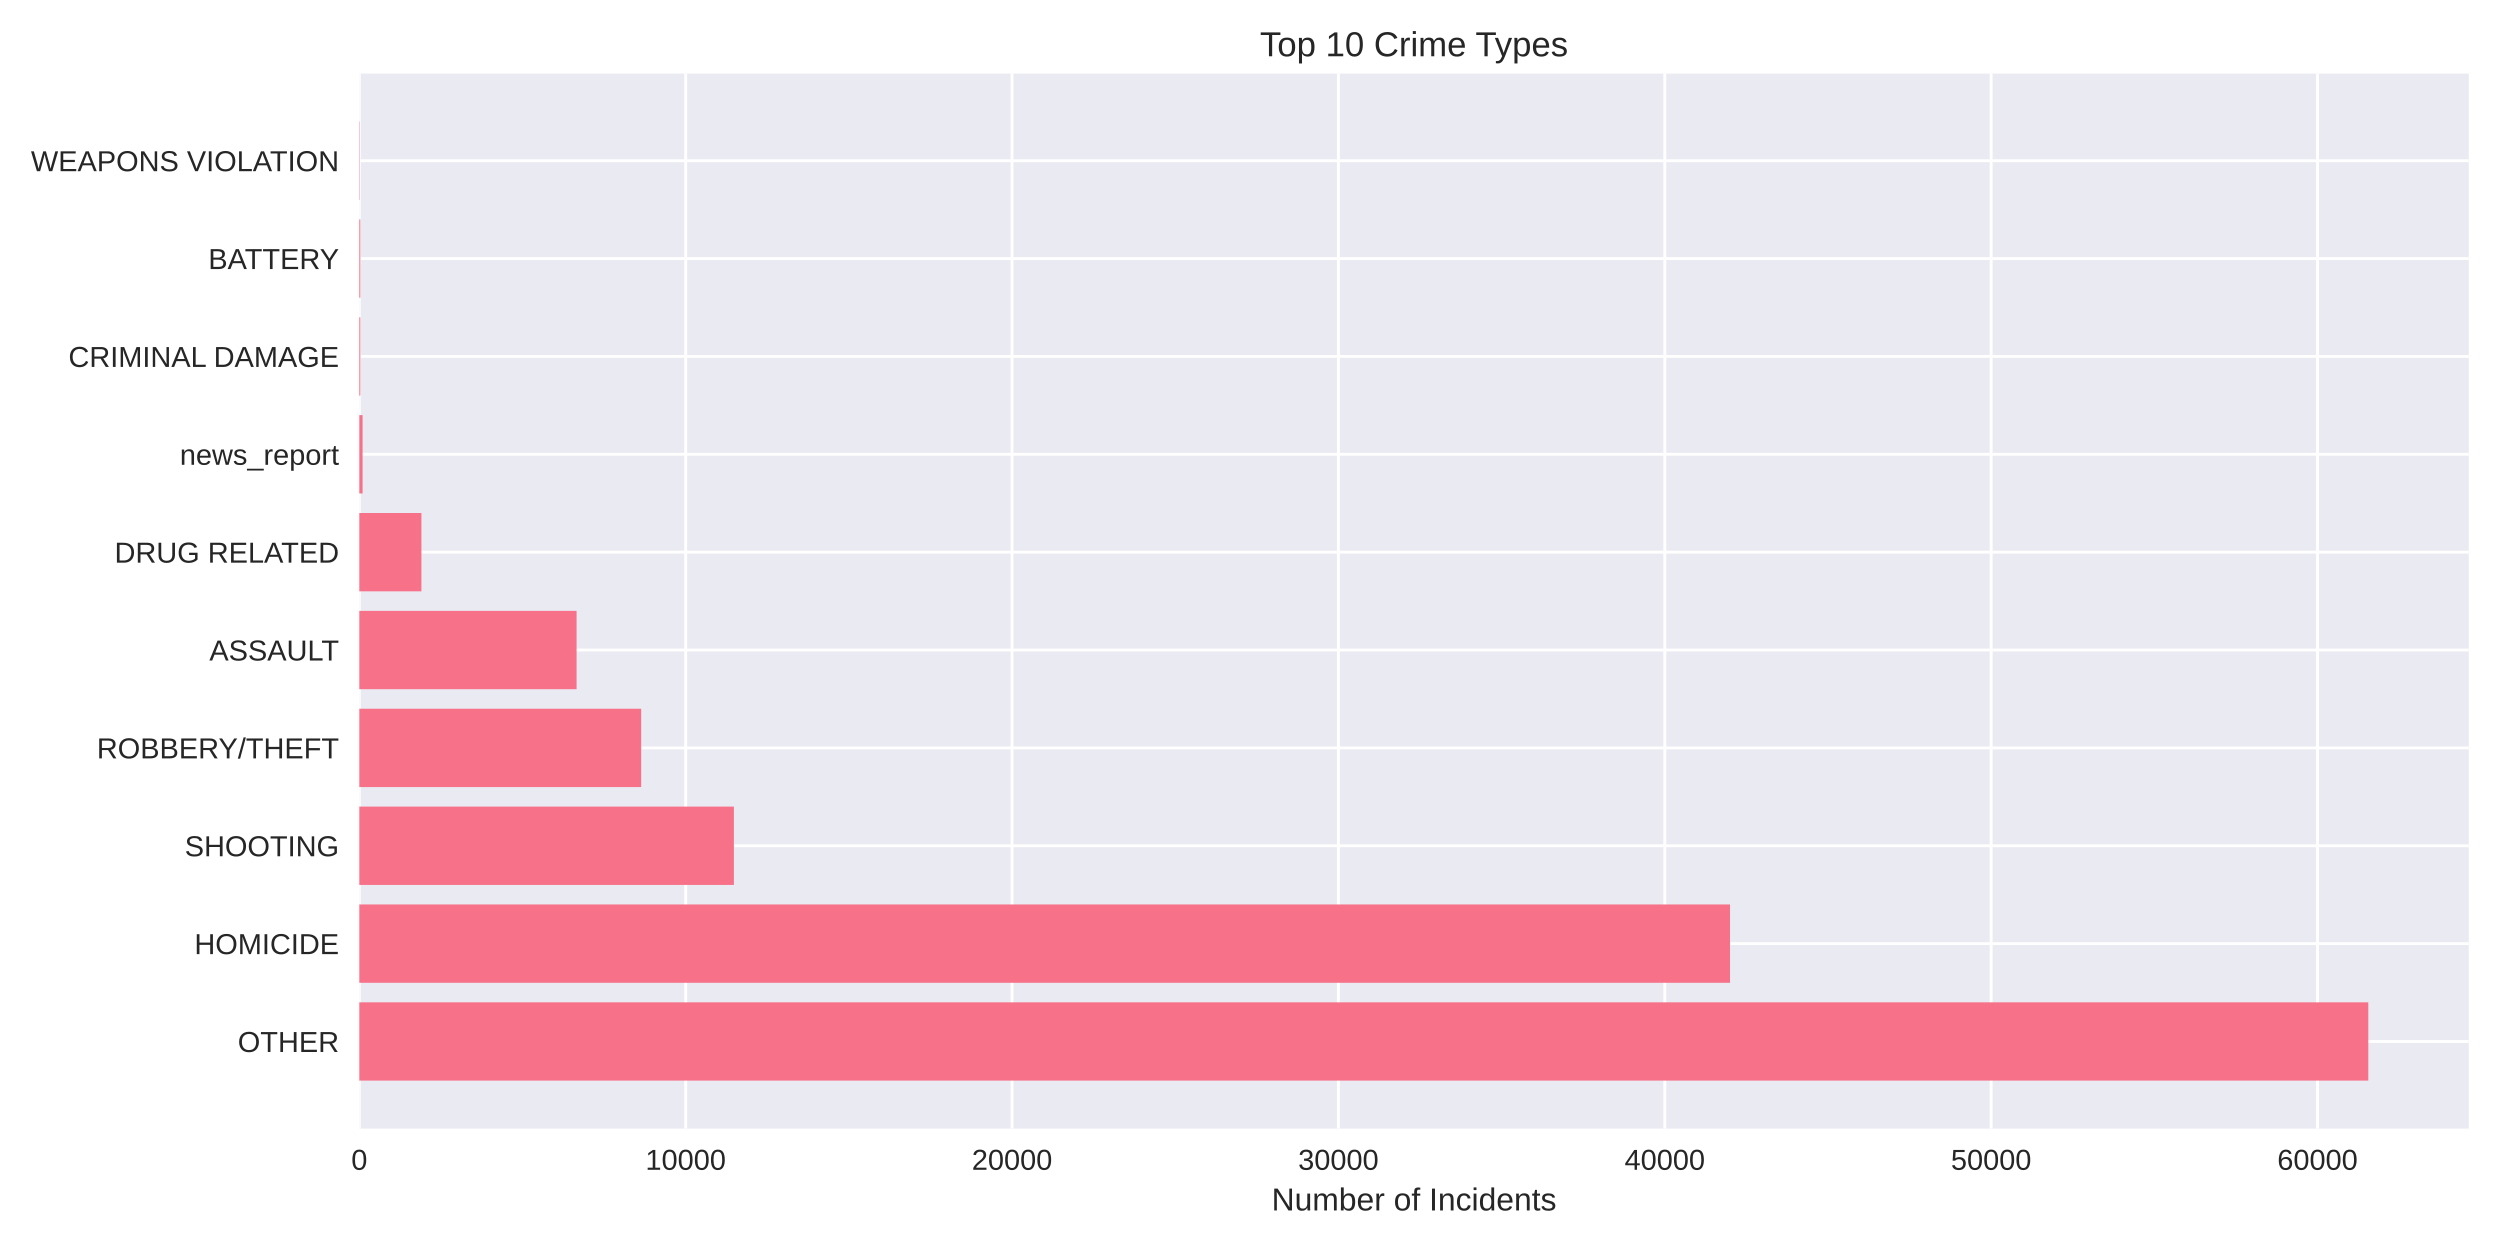
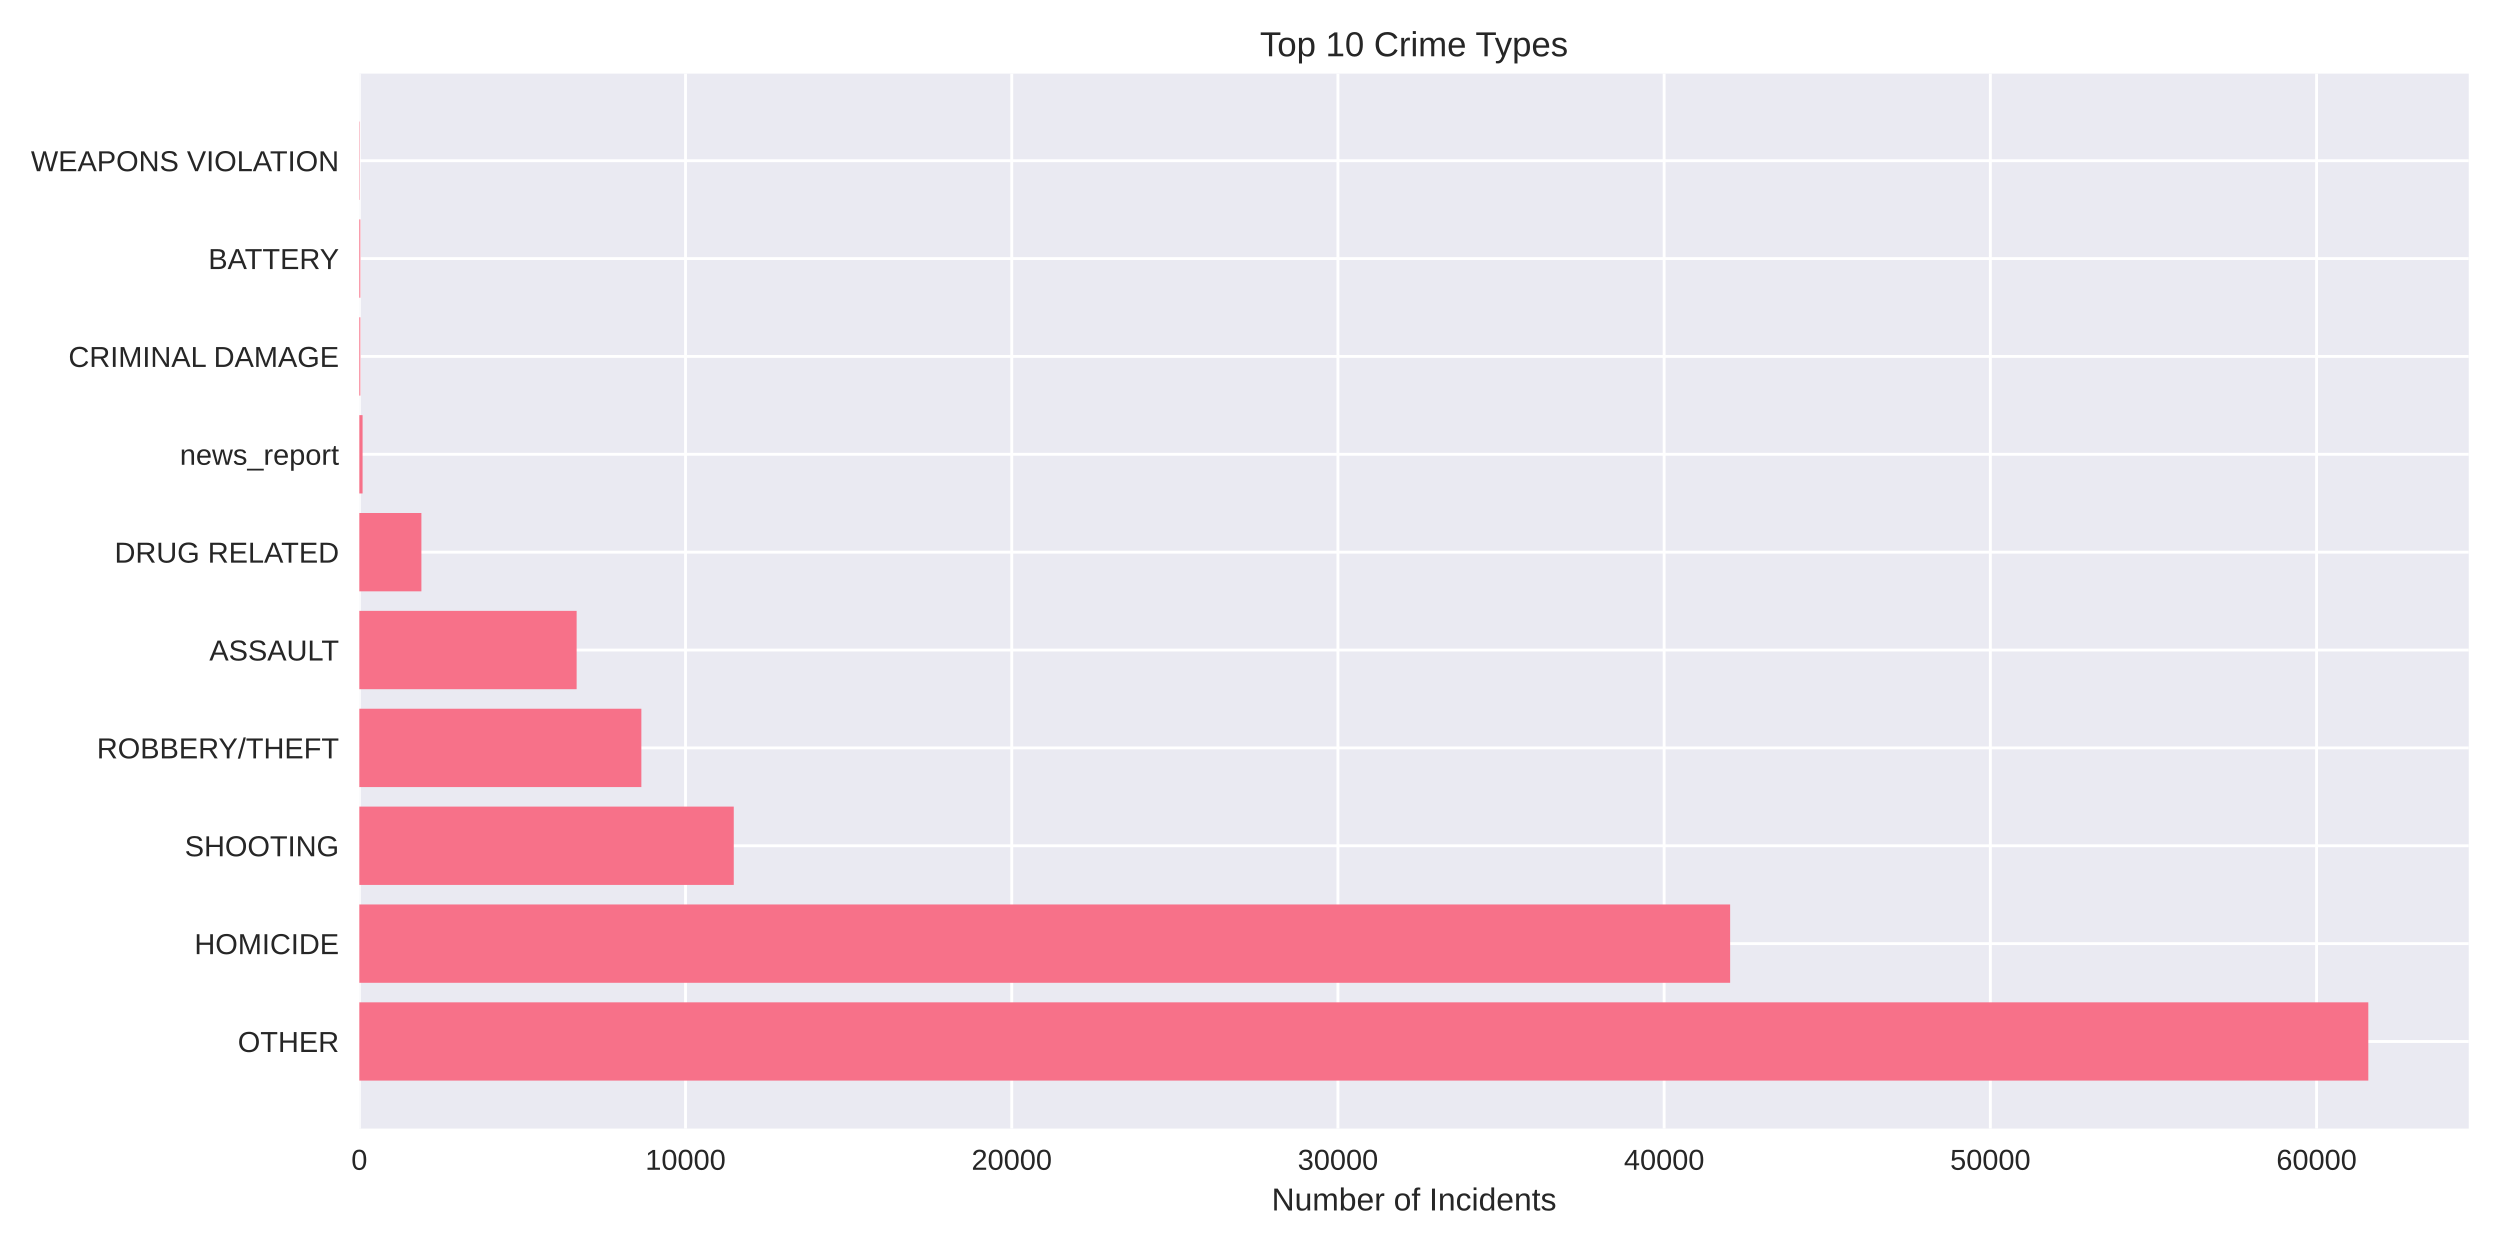
<svg xmlns="http://www.w3.org/2000/svg" width="864pt" height="432pt" viewBox="0 0 864 432" version="1.1">
  <defs>
    <style type="text/css">*{stroke-linejoin: round; stroke-linecap: butt}</style>
  </defs>
  <g id="figure_1">
    <g id="patch_1">
      <path d="M 0 432  L 864 432  L 864 0  L 0 0  z " style="fill: #ffffff" />
    </g>
    <g id="axes_1">
      <g id="patch_2">
        <path d="M 124.18 390.04  L 853.2 390.04  L 853.2 25.44  L 124.18 25.44  z " style="fill: #eaeaf2" />
      </g>
      <g id="matplotlib.axis_1">
        <g id="xtick_1">
          <g id="line2d_1">
-             <path d="M 124.18 390.04  L 124.18 25.44  " clip-path="url(#peaaf5359ce)" style="fill: none; stroke: #ffffff; stroke-linecap: round" />
+             <path d="M 124.18 390.04  L 124.18 25.44  " clip-path="url(#p36a131a10c)" style="fill: none; stroke: #ffffff; stroke-linecap: round" />
          </g>
          <g id="line2d_2" />
          <g id="text_1">
            <text style="fill: #262626; font: 10px 'Arial', 'Liberation Sans', 'DejaVu Sans', 'Bitstream Vera Sans', sans-serif; text-anchor: middle" x="124.18" y="404.287" transform="rotate(-0 124.18 404.2869)">0</text>
          </g>
        </g>
        <g id="xtick_2">
          <g id="line2d_3">
-             <path d="M 236.972 390.04  L 236.972 25.44  " clip-path="url(#peaaf5359ce)" style="fill: none; stroke: #ffffff; stroke-linecap: round" />
+             <path d="M 236.917 390.04  L 236.917 25.44  " clip-path="url(#p36a131a10c)" style="fill: none; stroke: #ffffff; stroke-linecap: round" />
          </g>
          <g id="line2d_4" />
          <g id="text_2">
-             <text style="fill: #262626; font: 10px 'Arial', 'Liberation Sans', 'DejaVu Sans', 'Bitstream Vera Sans', sans-serif; text-anchor: middle" x="236.972" y="404.287" transform="rotate(-0 236.9724 404.2869)">10000</text>
+             <text style="fill: #262626; font: 10px 'Arial', 'Liberation Sans', 'DejaVu Sans', 'Bitstream Vera Sans', sans-serif; text-anchor: middle" x="236.917" y="404.287" transform="rotate(-0 236.9174 404.2869)">10000</text>
          </g>
        </g>
        <g id="xtick_3">
          <g id="line2d_5">
-             <path d="M 349.765 390.04  L 349.765 25.44  " clip-path="url(#peaaf5359ce)" style="fill: none; stroke: #ffffff; stroke-linecap: round" />
+             <path d="M 349.655 390.04  L 349.655 25.44  " clip-path="url(#p36a131a10c)" style="fill: none; stroke: #ffffff; stroke-linecap: round" />
          </g>
          <g id="line2d_6" />
          <g id="text_3">
-             <text style="fill: #262626; font: 10px 'Arial', 'Liberation Sans', 'DejaVu Sans', 'Bitstream Vera Sans', sans-serif; text-anchor: middle" x="349.765" y="404.287" transform="rotate(-0 349.7648 404.2869)">20000</text>
+             <text style="fill: #262626; font: 10px 'Arial', 'Liberation Sans', 'DejaVu Sans', 'Bitstream Vera Sans', sans-serif; text-anchor: middle" x="349.655" y="404.287" transform="rotate(-0 349.6549 404.2869)">20000</text>
          </g>
        </g>
        <g id="xtick_4">
          <g id="line2d_7">
-             <path d="M 462.557 390.04  L 462.557 25.44  " clip-path="url(#peaaf5359ce)" style="fill: none; stroke: #ffffff; stroke-linecap: round" />
+             <path d="M 462.392 390.04  L 462.392 25.44  " clip-path="url(#p36a131a10c)" style="fill: none; stroke: #ffffff; stroke-linecap: round" />
          </g>
          <g id="line2d_8" />
          <g id="text_4">
-             <text style="fill: #262626; font: 10px 'Arial', 'Liberation Sans', 'DejaVu Sans', 'Bitstream Vera Sans', sans-serif; text-anchor: middle" x="462.557" y="404.287" transform="rotate(-0 462.5571 404.2869)">30000</text>
+             <text style="fill: #262626; font: 10px 'Arial', 'Liberation Sans', 'DejaVu Sans', 'Bitstream Vera Sans', sans-serif; text-anchor: middle" x="462.392" y="404.287" transform="rotate(-0 462.3923 404.2869)">30000</text>
          </g>
        </g>
        <g id="xtick_5">
          <g id="line2d_9">
-             <path d="M 575.35 390.04  L 575.35 25.44  " clip-path="url(#peaaf5359ce)" style="fill: none; stroke: #ffffff; stroke-linecap: round" />
+             <path d="M 575.13 390.04  L 575.13 25.44  " clip-path="url(#p36a131a10c)" style="fill: none; stroke: #ffffff; stroke-linecap: round" />
          </g>
          <g id="line2d_10" />
          <g id="text_5">
-             <text style="fill: #262626; font: 10px 'Arial', 'Liberation Sans', 'DejaVu Sans', 'Bitstream Vera Sans', sans-serif; text-anchor: middle" x="575.35" y="404.287" transform="rotate(-0 575.3495 404.2869)">40000</text>
+             <text style="fill: #262626; font: 10px 'Arial', 'Liberation Sans', 'DejaVu Sans', 'Bitstream Vera Sans', sans-serif; text-anchor: middle" x="575.13" y="404.287" transform="rotate(-0 575.1297 404.2869)">40000</text>
          </g>
        </g>
        <g id="xtick_6">
          <g id="line2d_11">
-             <path d="M 688.142 390.04  L 688.142 25.44  " clip-path="url(#peaaf5359ce)" style="fill: none; stroke: #ffffff; stroke-linecap: round" />
+             <path d="M 687.867 390.04  L 687.867 25.44  " clip-path="url(#p36a131a10c)" style="fill: none; stroke: #ffffff; stroke-linecap: round" />
          </g>
          <g id="line2d_12" />
          <g id="text_6">
-             <text style="fill: #262626; font: 10px 'Arial', 'Liberation Sans', 'DejaVu Sans', 'Bitstream Vera Sans', sans-serif; text-anchor: middle" x="688.142" y="404.287" transform="rotate(-0 688.1419 404.2869)">50000</text>
+             <text style="fill: #262626; font: 10px 'Arial', 'Liberation Sans', 'DejaVu Sans', 'Bitstream Vera Sans', sans-serif; text-anchor: middle" x="687.867" y="404.287" transform="rotate(-0 687.8672 404.2869)">50000</text>
          </g>
        </g>
        <g id="xtick_7">
          <g id="line2d_13">
-             <path d="M 800.934 390.04  L 800.934 25.44  " clip-path="url(#peaaf5359ce)" style="fill: none; stroke: #ffffff; stroke-linecap: round" />
+             <path d="M 800.605 390.04  L 800.605 25.44  " clip-path="url(#p36a131a10c)" style="fill: none; stroke: #ffffff; stroke-linecap: round" />
          </g>
          <g id="line2d_14" />
          <g id="text_7">
-             <text style="fill: #262626; font: 10px 'Arial', 'Liberation Sans', 'DejaVu Sans', 'Bitstream Vera Sans', sans-serif; text-anchor: middle" x="800.934" y="404.287" transform="rotate(-0 800.9343 404.2869)">60000</text>
+             <text style="fill: #262626; font: 10px 'Arial', 'Liberation Sans', 'DejaVu Sans', 'Bitstream Vera Sans', sans-serif; text-anchor: middle" x="800.605" y="404.287" transform="rotate(-0 800.6046 404.2869)">60000</text>
          </g>
        </g>
        <g id="text_8">
          <text style="fill: #262626; font: 11px 'Arial', 'Liberation Sans', 'DejaVu Sans', 'Bitstream Vera Sans', sans-serif; text-anchor: middle" x="488.69" y="418.333" transform="rotate(-0 488.69 418.3334)">Number of Incidents</text>
        </g>
      </g>
      <g id="matplotlib.axis_2">
        <g id="ytick_1">
          <g id="line2d_15">
-             <path d="M 124.18 359.939  L 853.2 359.939  " clip-path="url(#peaaf5359ce)" style="fill: none; stroke: #ffffff; stroke-linecap: round" />
+             <path d="M 124.18 359.939  L 853.2 359.939  " clip-path="url(#p36a131a10c)" style="fill: none; stroke: #ffffff; stroke-linecap: round" />
          </g>
          <g id="line2d_16" />
          <g id="text_9">
            <text style="fill: #262626; font: 10px 'Arial', 'Liberation Sans', 'DejaVu Sans', 'Bitstream Vera Sans', sans-serif; text-anchor: end" x="117.18" y="363.562" transform="rotate(-0 117.18 363.562)">OTHER</text>
          </g>
        </g>
        <g id="ytick_2">
          <g id="line2d_17">
-             <path d="M 124.18 326.117  L 853.2 326.117  " clip-path="url(#peaaf5359ce)" style="fill: none; stroke: #ffffff; stroke-linecap: round" />
+             <path d="M 124.18 326.117  L 853.2 326.117  " clip-path="url(#p36a131a10c)" style="fill: none; stroke: #ffffff; stroke-linecap: round" />
          </g>
          <g id="line2d_18" />
          <g id="text_10">
            <text style="fill: #262626; font: 10px 'Arial', 'Liberation Sans', 'DejaVu Sans', 'Bitstream Vera Sans', sans-serif; text-anchor: end" x="117.18" y="329.74" transform="rotate(-0 117.18 329.7401)">HOMICIDE</text>
          </g>
        </g>
        <g id="ytick_3">
          <g id="line2d_19">
-             <path d="M 124.18 292.295  L 853.2 292.295  " clip-path="url(#peaaf5359ce)" style="fill: none; stroke: #ffffff; stroke-linecap: round" />
+             <path d="M 124.18 292.295  L 853.2 292.295  " clip-path="url(#p36a131a10c)" style="fill: none; stroke: #ffffff; stroke-linecap: round" />
          </g>
          <g id="line2d_20" />
          <g id="text_11">
            <text style="fill: #262626; font: 10px 'Arial', 'Liberation Sans', 'DejaVu Sans', 'Bitstream Vera Sans', sans-serif; text-anchor: end" x="117.18" y="295.918" transform="rotate(-0 117.18 295.9182)">SHOOTING</text>
          </g>
        </g>
        <g id="ytick_4">
          <g id="line2d_21">
-             <path d="M 124.18 258.473  L 853.2 258.473  " clip-path="url(#peaaf5359ce)" style="fill: none; stroke: #ffffff; stroke-linecap: round" />
+             <path d="M 124.18 258.473  L 853.2 258.473  " clip-path="url(#p36a131a10c)" style="fill: none; stroke: #ffffff; stroke-linecap: round" />
          </g>
          <g id="line2d_22" />
          <g id="text_12">
            <text style="fill: #262626; font: 10px 'Arial', 'Liberation Sans', 'DejaVu Sans', 'Bitstream Vera Sans', sans-serif; text-anchor: end" x="117.18" y="262.096" transform="rotate(-0 117.18 262.0963)">ROBBERY/THEFT</text>
          </g>
        </g>
        <g id="ytick_5">
          <g id="line2d_23">
-             <path d="M 124.18 224.651  L 853.2 224.651  " clip-path="url(#peaaf5359ce)" style="fill: none; stroke: #ffffff; stroke-linecap: round" />
+             <path d="M 124.18 224.651  L 853.2 224.651  " clip-path="url(#p36a131a10c)" style="fill: none; stroke: #ffffff; stroke-linecap: round" />
          </g>
          <g id="line2d_24" />
          <g id="text_13">
            <text style="fill: #262626; font: 10px 'Arial', 'Liberation Sans', 'DejaVu Sans', 'Bitstream Vera Sans', sans-serif; text-anchor: end" x="117.18" y="228.274" transform="rotate(-0 117.18 228.2744)">ASSAULT</text>
          </g>
        </g>
        <g id="ytick_6">
          <g id="line2d_25">
-             <path d="M 124.18 190.829  L 853.2 190.829  " clip-path="url(#peaaf5359ce)" style="fill: none; stroke: #ffffff; stroke-linecap: round" />
+             <path d="M 124.18 190.829  L 853.2 190.829  " clip-path="url(#p36a131a10c)" style="fill: none; stroke: #ffffff; stroke-linecap: round" />
          </g>
          <g id="line2d_26" />
          <g id="text_14">
            <text style="fill: #262626; font: 10px 'Arial', 'Liberation Sans', 'DejaVu Sans', 'Bitstream Vera Sans', sans-serif; text-anchor: end" x="117.18" y="194.452" transform="rotate(-0 117.18 194.4525)">DRUG RELATED</text>
          </g>
        </g>
        <g id="ytick_7">
          <g id="line2d_27">
-             <path d="M 124.18 157.007  L 853.2 157.007  " clip-path="url(#peaaf5359ce)" style="fill: none; stroke: #ffffff; stroke-linecap: round" />
+             <path d="M 124.18 157.007  L 853.2 157.007  " clip-path="url(#p36a131a10c)" style="fill: none; stroke: #ffffff; stroke-linecap: round" />
          </g>
          <g id="line2d_28" />
          <g id="text_15">
            <text style="fill: #262626; font: 10px 'Arial', 'Liberation Sans', 'DejaVu Sans', 'Bitstream Vera Sans', sans-serif; text-anchor: end" x="117.18" y="160.631" transform="rotate(-0 117.18 160.6306)">news_report</text>
          </g>
        </g>
        <g id="ytick_8">
          <g id="line2d_29">
-             <path d="M 124.18 123.185  L 853.2 123.185  " clip-path="url(#peaaf5359ce)" style="fill: none; stroke: #ffffff; stroke-linecap: round" />
+             <path d="M 124.18 123.185  L 853.2 123.185  " clip-path="url(#p36a131a10c)" style="fill: none; stroke: #ffffff; stroke-linecap: round" />
          </g>
          <g id="line2d_30" />
          <g id="text_16">
            <text style="fill: #262626; font: 10px 'Arial', 'Liberation Sans', 'DejaVu Sans', 'Bitstream Vera Sans', sans-serif; text-anchor: end" x="117.18" y="126.809" transform="rotate(-0 117.18 126.8087)">CRIMINAL DAMAGE</text>
          </g>
        </g>
        <g id="ytick_9">
          <g id="line2d_31">
-             <path d="M 124.18 89.363  L 853.2 89.363  " clip-path="url(#peaaf5359ce)" style="fill: none; stroke: #ffffff; stroke-linecap: round" />
+             <path d="M 124.18 89.363  L 853.2 89.363  " clip-path="url(#p36a131a10c)" style="fill: none; stroke: #ffffff; stroke-linecap: round" />
          </g>
          <g id="line2d_32" />
          <g id="text_17">
            <text style="fill: #262626; font: 10px 'Arial', 'Liberation Sans', 'DejaVu Sans', 'Bitstream Vera Sans', sans-serif; text-anchor: end" x="117.18" y="92.987" transform="rotate(-0 117.18 92.98681)">BATTERY</text>
          </g>
        </g>
        <g id="ytick_10">
          <g id="line2d_33">
-             <path d="M 124.18 55.541  L 853.2 55.541  " clip-path="url(#peaaf5359ce)" style="fill: none; stroke: #ffffff; stroke-linecap: round" />
+             <path d="M 124.18 55.541  L 853.2 55.541  " clip-path="url(#p36a131a10c)" style="fill: none; stroke: #ffffff; stroke-linecap: round" />
          </g>
          <g id="line2d_34" />
          <g id="text_18">
            <text style="fill: #262626; font: 10px 'Arial', 'Liberation Sans', 'DejaVu Sans', 'Bitstream Vera Sans', sans-serif; text-anchor: end" x="117.18" y="59.165" transform="rotate(-0 117.18 59.16492)">WEAPONS VIOLATION</text>
          </g>
        </g>
      </g>
      <g id="patch_3">
-         <path d="M 124.18 373.467  L 818.485 373.467  L 818.485 346.41  L 124.18 346.41  z " clip-path="url(#peaaf5359ce)" style="fill: #f77189" />
+         <path d="M 124.18 373.467  L 818.485 373.467  L 818.485 346.41  L 124.18 346.41  z " clip-path="url(#p36a131a10c)" style="fill: #f77189" />
      </g>
      <g id="patch_4">
-         <path d="M 124.18 339.645  L 597.897 339.645  L 597.897 312.588  L 124.18 312.588  z " clip-path="url(#peaaf5359ce)" style="fill: #f77189" />
+         <path d="M 124.18 339.645  L 597.937 339.645  L 597.937 312.588  L 124.18 312.588  z " clip-path="url(#p36a131a10c)" style="fill: #f77189" />
      </g>
      <g id="patch_5">
-         <path d="M 124.18 305.823  L 253.632 305.823  L 253.632 278.766  L 124.18 278.766  z " clip-path="url(#peaaf5359ce)" style="fill: #f77189" />
+         <path d="M 124.18 305.823  L 253.591 305.823  L 253.591 278.766  L 124.18 278.766  z " clip-path="url(#p36a131a10c)" style="fill: #f77189" />
      </g>
      <g id="patch_6">
-         <path d="M 124.18 272.002  L 221.587 272.002  L 221.587 244.944  L 124.18 244.944  z " clip-path="url(#peaaf5359ce)" style="fill: #f77189" />
+         <path d="M 124.18 272.002  L 221.653 272.002  L 221.653 244.944  L 124.18 244.944  z " clip-path="url(#p36a131a10c)" style="fill: #f77189" />
      </g>
      <g id="patch_7">
-         <path d="M 124.18 238.18  L 199.266 238.18  L 199.266 211.122  L 124.18 211.122  z " clip-path="url(#peaaf5359ce)" style="fill: #f77189" />
+         <path d="M 124.18 238.18  L 199.286 238.18  L 199.286 211.122  L 124.18 211.122  z " clip-path="url(#p36a131a10c)" style="fill: #f77189" />
      </g>
      <g id="patch_8">
-         <path d="M 124.18 204.358  L 145.644 204.358  L 145.644 177.3  L 124.18 177.3  z " clip-path="url(#peaaf5359ce)" style="fill: #f77189" />
+         <path d="M 124.18 204.358  L 145.634 204.358  L 145.634 177.3  L 124.18 177.3  z " clip-path="url(#p36a131a10c)" style="fill: #f77189" />
      </g>
      <g id="patch_9">
-         <path d="M 124.18 170.536  L 125.308 170.536  L 125.308 143.478  L 124.18 143.478  z " clip-path="url(#peaaf5359ce)" style="fill: #f77189" />
+         <path d="M 124.18 170.536  L 125.307 170.536  L 125.307 143.478  L 124.18 143.478  z " clip-path="url(#p36a131a10c)" style="fill: #f77189" />
      </g>
      <g id="patch_10">
-         <path d="M 124.18 136.714  L 124.53 136.714  L 124.53 109.657  L 124.18 109.657  z " clip-path="url(#peaaf5359ce)" style="fill: #f77189" />
+         <path d="M 124.18 136.714  L 124.529 136.714  L 124.529 109.657  L 124.18 109.657  z " clip-path="url(#p36a131a10c)" style="fill: #f77189" />
      </g>
      <g id="patch_11">
-         <path d="M 124.18 102.892  L 124.53 102.892  L 124.53 75.835  L 124.18 75.835  z " clip-path="url(#peaaf5359ce)" style="fill: #f77189" />
+         <path d="M 124.18 102.892  L 124.529 102.892  L 124.529 75.835  L 124.18 75.835  z " clip-path="url(#p36a131a10c)" style="fill: #f77189" />
      </g>
      <g id="patch_12">
-         <path d="M 124.18 69.07  L 124.304 69.07  L 124.304 42.013  L 124.18 42.013  z " clip-path="url(#peaaf5359ce)" style="fill: #f77189" />
+         <path d="M 124.18 69.07  L 124.304 69.07  L 124.304 42.013  L 124.18 42.013  z " clip-path="url(#p36a131a10c)" style="fill: #f77189" />
      </g>
      <g id="patch_13">
        <path d="M 124.18 390.04  L 124.18 25.44  " style="fill: none" />
      </g>
      <g id="patch_14">
        <path d="M 853.2 390.04  L 853.2 25.44  " style="fill: none" />
      </g>
      <g id="patch_15">
        <path d="M 124.18 390.04  L 853.2 390.04  " style="fill: none" />
      </g>
      <g id="patch_16">
        <path d="M 124.18 25.44  L 853.2 25.44  " style="fill: none" />
      </g>
      <g id="text_19">
        <text style="fill: #262626; font: 12px 'Arial', 'Liberation Sans', 'DejaVu Sans', 'Bitstream Vera Sans', sans-serif; text-anchor: middle" x="488.69" y="19.44" transform="rotate(-0 488.69 19.44)">Top 10 Crime Types</text>
      </g>
    </g>
  </g>
  <defs>
-     <clipPath id="peaaf5359ce">
+     <clipPath id="p36a131a10c">
      <rect x="124.18" y="25.44" width="729.02" height="364.6" />
    </clipPath>
  </defs>
</svg>
